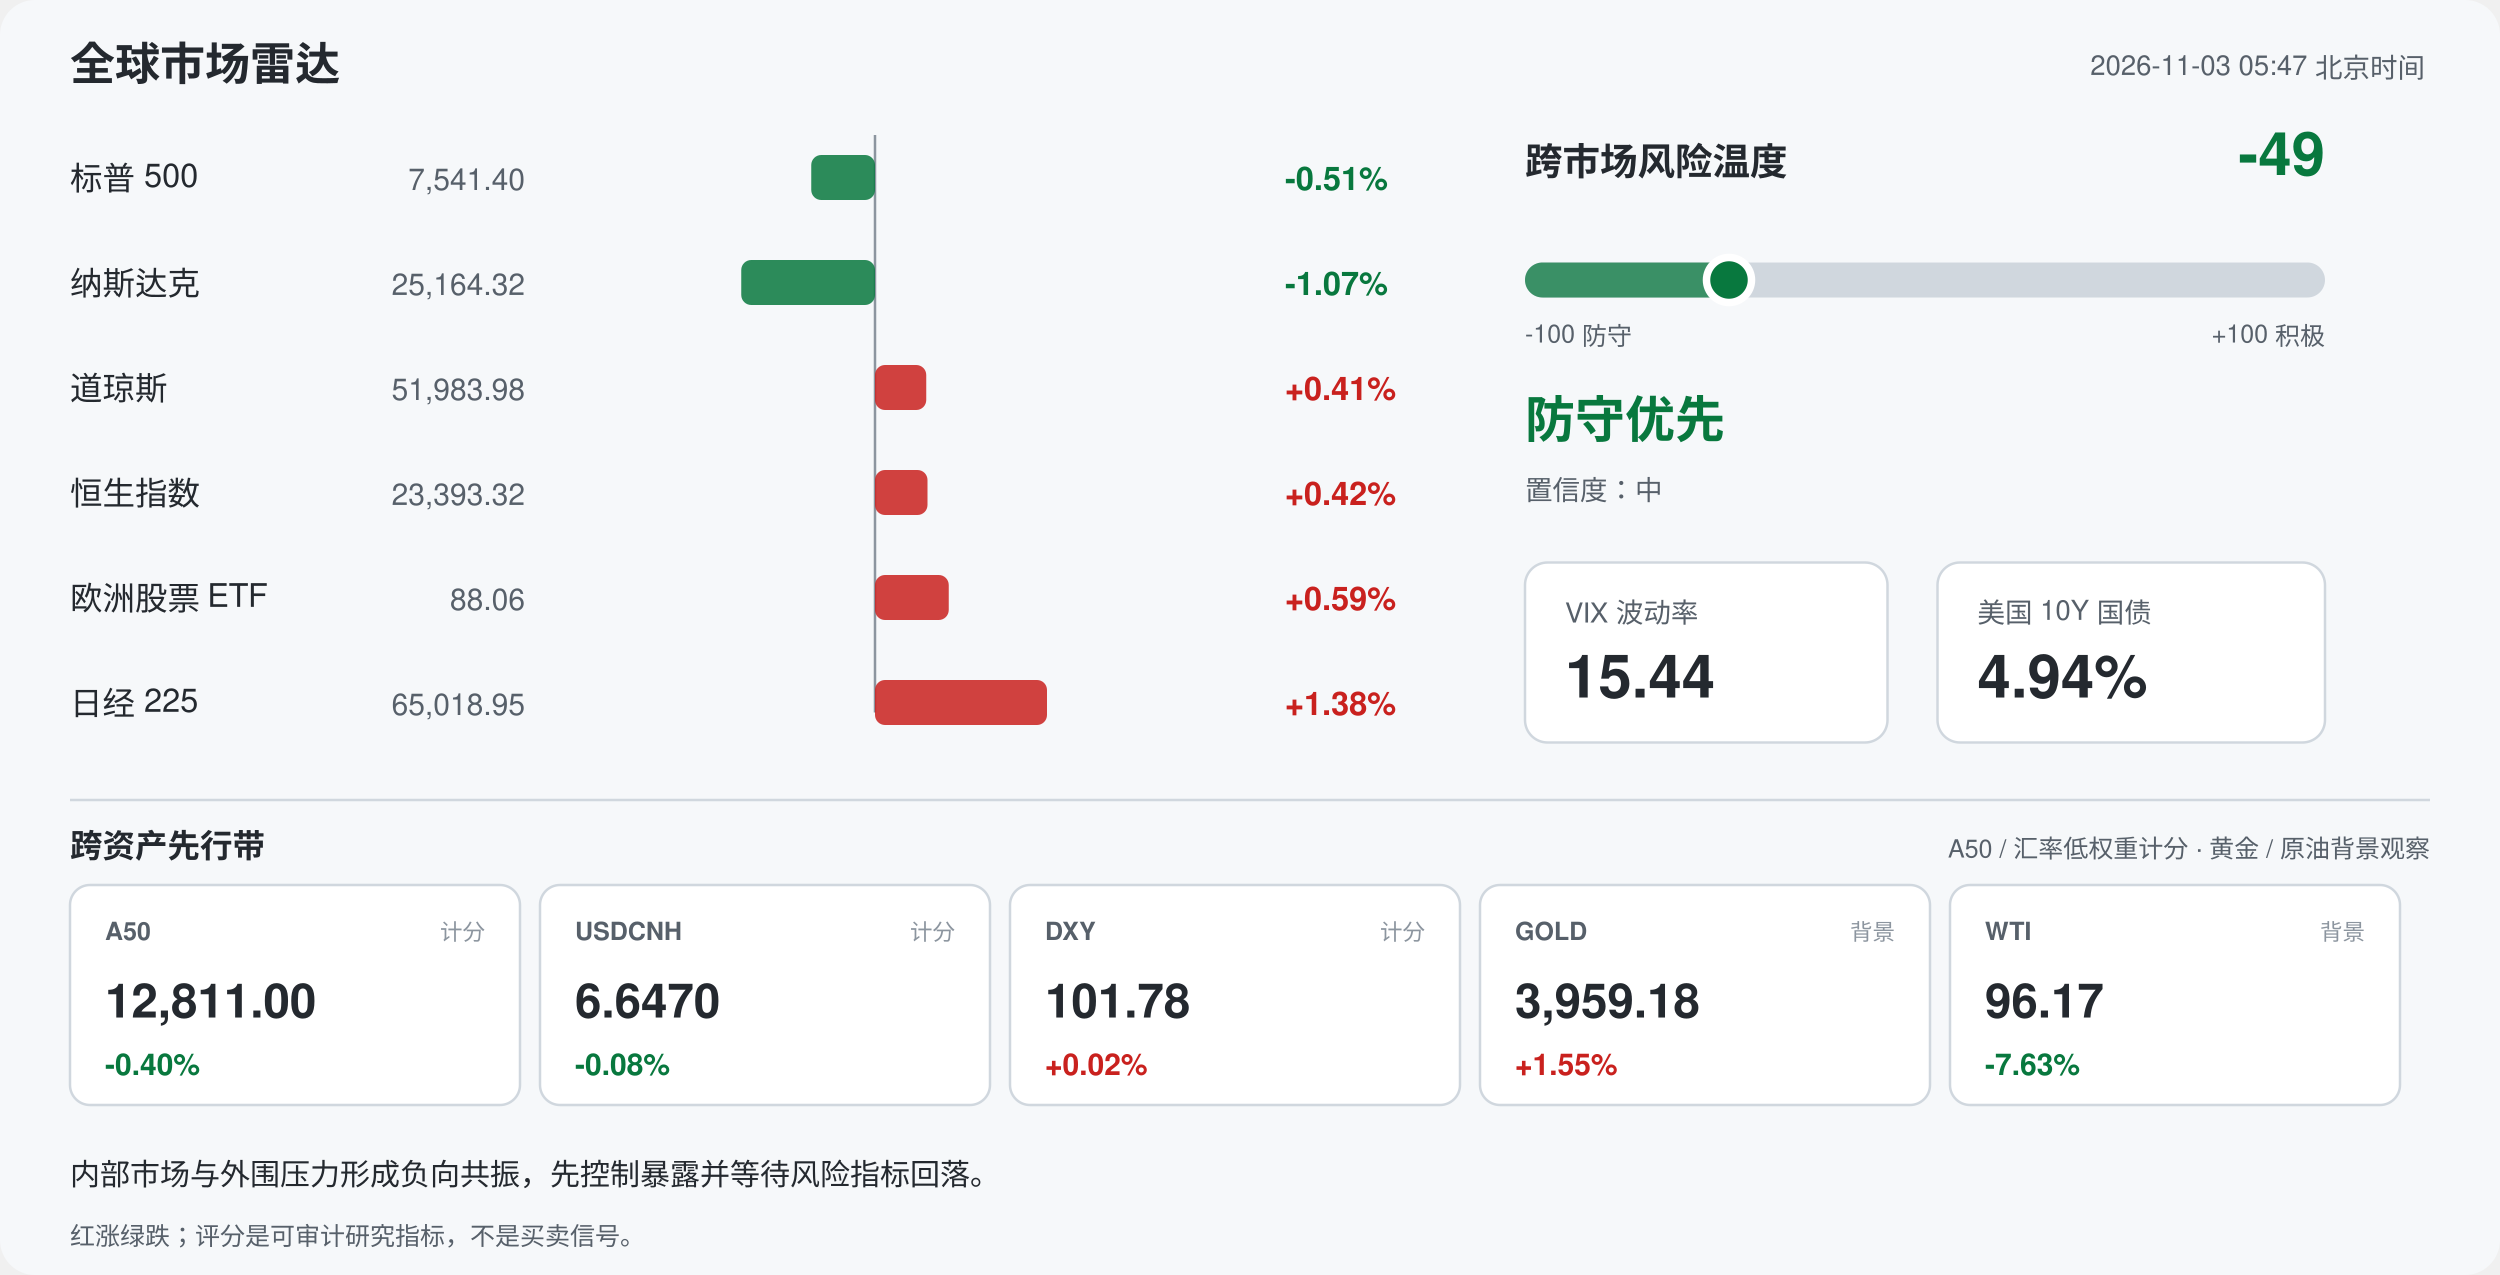
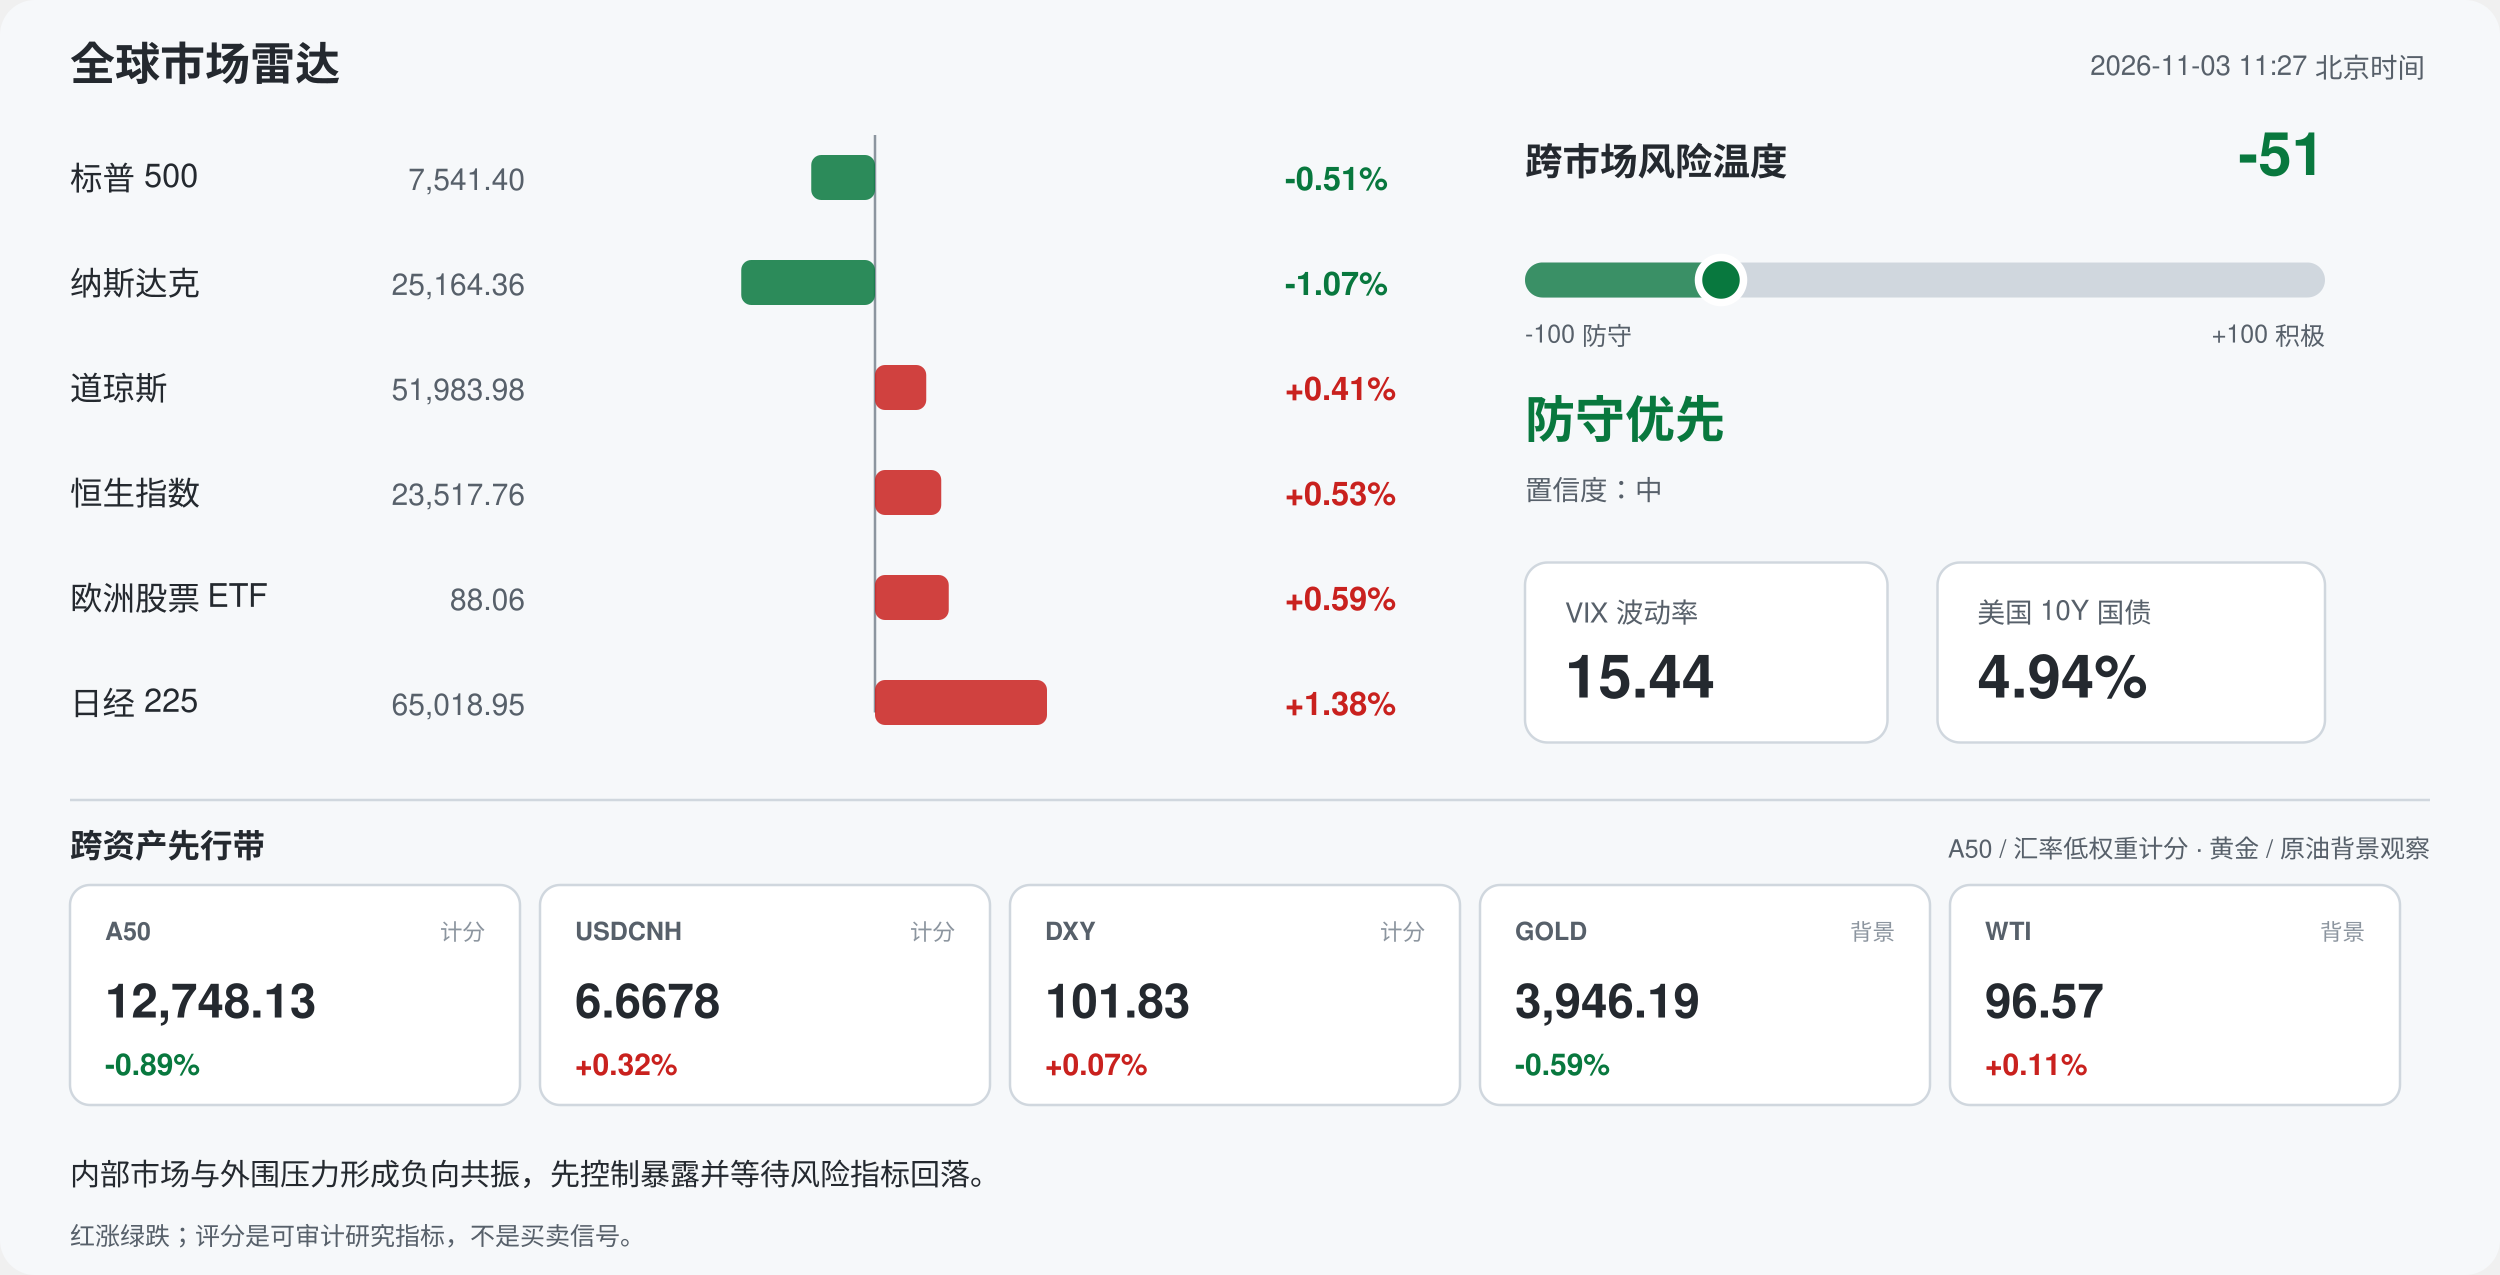
<svg xmlns="http://www.w3.org/2000/svg" width="1000" height="510" viewBox="0 0 1000 510" font-family="-apple-system,Segoe UI,Helvetica,Arial,sans-serif">
  <rect width="1000" height="510" rx="14" fill="#f6f8fa" />
  <text x="28" y="32" font-size="18" font-weight="700" fill="#24292f">全球市场雷达</text>
-   <text x="970" y="30" font-size="11" fill="#57606a" text-anchor="end">2026-11-03 05:47 北京时间</text>
+   <text x="970" y="30" font-size="11" fill="#57606a" text-anchor="end">2026-11-03 11:27 北京时间</text>
  <line x1="350" y1="54" x2="350" y2="285" stroke="#8c959f" stroke-width="1" />
  <text x="28" y="76" font-size="13" fill="#24292f">标普 500</text>
  <text x="210" y="76" font-size="12" fill="#57606a" text-anchor="end">7,541.40</text>
  <rect x="324.5" y="62" width="25.5" height="18" rx="4" fill="#08783e" opacity="0.85" />
  <text x="514" y="76" font-size="13" font-weight="600" fill="#08783e">-0.51%</text>
  <text x="28" y="118" font-size="13" fill="#24292f">纳斯达克</text>
-   <text x="210" y="118" font-size="12" fill="#57606a" text-anchor="end">25,164.32</text>
+   <text x="210" y="118" font-size="12" fill="#57606a" text-anchor="end">25,164.36</text>
  <rect x="296.5" y="104" width="53.5" height="18" rx="4" fill="#08783e" opacity="0.85" />
  <text x="514" y="118" font-size="13" font-weight="600" fill="#08783e">-1.07%</text>
  <text x="28" y="160" font-size="13" fill="#24292f">道琼斯</text>
  <text x="210" y="160" font-size="12" fill="#57606a" text-anchor="end">51,983.98</text>
  <rect x="350.0" y="146" width="20.5" height="18" rx="4" fill="#c9211e" opacity="0.85" />
  <text x="514" y="160" font-size="13" font-weight="600" fill="#c9211e">+0.41%</text>
  <text x="28" y="202" font-size="13" fill="#24292f">恒生指数</text>
-   <text x="210" y="202" font-size="12" fill="#57606a" text-anchor="end">23,393.32</text>
-   <rect x="350.0" y="188" width="21.0" height="18" rx="4" fill="#c9211e" opacity="0.85" />
-   <text x="514" y="202" font-size="13" font-weight="600" fill="#c9211e">+0.42%</text>
+   <text x="210" y="202" font-size="12" fill="#57606a" text-anchor="end">23,517.76</text>
+   <rect x="350.0" y="188" width="26.5" height="18" rx="4" fill="#c9211e" opacity="0.85" />
+   <text x="514" y="202" font-size="13" font-weight="600" fill="#c9211e">+0.53%</text>
  <text x="28" y="244" font-size="13" fill="#24292f">欧洲股票 ETF</text>
  <text x="210" y="244" font-size="12" fill="#57606a" text-anchor="end">88.06</text>
  <rect x="350.0" y="230" width="29.5" height="18" rx="4" fill="#c9211e" opacity="0.85" />
  <text x="514" y="244" font-size="13" font-weight="600" fill="#c9211e">+0.59%</text>
  <text x="28" y="286" font-size="13" fill="#24292f">日经 225</text>
  <text x="210" y="286" font-size="12" fill="#57606a" text-anchor="end">65,018.95</text>
  <rect x="350.0" y="272" width="68.8" height="18" rx="4" fill="#c9211e" opacity="0.85" />
  <text x="514" y="286" font-size="13" font-weight="600" fill="#c9211e">+1.38%</text>
  <text x="610" y="70" font-size="15" font-weight="700" fill="#24292f">跨市场风险温度</text>
-   <text x="930" y="70" font-size="24" font-weight="700" fill="#08783e" text-anchor="end">-49</text>
+   <text x="930" y="70" font-size="24" font-weight="700" fill="#08783e" text-anchor="end">-51</text>
  <rect x="610" y="105" width="320" height="14" rx="7" fill="#d0d7de" />
-   <rect x="610" y="105" width="81.6" height="14" rx="7" fill="#08783e" opacity="0.75" />
-   <circle cx="691.6" cy="112" r="9" fill="#08783e" stroke="#ffffff" stroke-width="3" />
+   <rect x="610" y="105" width="78.4" height="14" rx="7" fill="#08783e" opacity="0.75" />
+   <circle cx="688.4" cy="112" r="9" fill="#08783e" stroke="#ffffff" stroke-width="3" />
  <text x="610" y="137" font-size="10" fill="#57606a">-100 防守</text>
  <text x="930" y="137" font-size="10" fill="#57606a" text-anchor="end">+100 积极</text>
  <text x="610" y="175" font-size="20" font-weight="700" fill="#08783e">防守优先</text>
  <text x="610" y="200" font-size="11" fill="#57606a">置信度：中</text>
  <rect x="610" y="225" width="145" height="72" rx="9" fill="#ffffff" stroke="#d0d7de" />
  <text x="626" y="249" font-size="11" fill="#57606a">VIX 波动率</text>
  <text x="626" y="279" font-size="24" font-weight="700" fill="#24292f">15.44</text>
  <rect x="775" y="225" width="155" height="72" rx="9" fill="#ffffff" stroke="#d0d7de" />
  <text x="791" y="249" font-size="11" fill="#57606a">美国 10Y 国债</text>
  <text x="791" y="279" font-size="24" font-weight="700" fill="#24292f">4.94%</text>
  <line x1="28" y1="320" x2="972" y2="320" stroke="#d0d7de" />
  <text x="28" y="343" font-size="13" font-weight="700" fill="#24292f">跨资产先行带</text>
  <text x="972" y="343" font-size="10" fill="#57606a" text-anchor="end">A50 / 汇率低权重计分 · 黄金 / 原油背景观察</text>
  <rect x="28" y="354" width="180" height="88" rx="8" fill="#ffffff" stroke="#d0d7de" />
  <text x="42" y="376" font-size="10" font-weight="700" fill="#57606a">A50</text>
  <text x="194" y="376" font-size="9" fill="#8c959f" text-anchor="end">计分</text>
-   <text x="42" y="407" font-size="19" font-weight="700" fill="#24292f">12,811.00</text>
-   <text x="42" y="430" font-size="12" font-weight="700" fill="#08783e">-0.40%</text>
+   <text x="42" y="407" font-size="19" font-weight="700" fill="#24292f">12,748.13</text>
+   <text x="42" y="430" font-size="12" font-weight="700" fill="#08783e">-0.89%</text>
  <rect x="216" y="354" width="180" height="88" rx="8" fill="#ffffff" stroke="#d0d7de" />
  <text x="230" y="376" font-size="10" font-weight="700" fill="#57606a">USDCNH</text>
  <text x="382" y="376" font-size="9" fill="#8c959f" text-anchor="end">计分</text>
-   <text x="230" y="407" font-size="19" font-weight="700" fill="#24292f">6.6470</text>
-   <text x="230" y="430" font-size="12" font-weight="700" fill="#08783e">-0.08%</text>
+   <text x="230" y="407" font-size="19" font-weight="700" fill="#24292f">6.6678</text>
+   <text x="230" y="430" font-size="12" font-weight="700" fill="#c9211e">+0.32%</text>
  <rect x="404" y="354" width="180" height="88" rx="8" fill="#ffffff" stroke="#d0d7de" />
  <text x="418" y="376" font-size="10" font-weight="700" fill="#57606a">DXY</text>
  <text x="570" y="376" font-size="9" fill="#8c959f" text-anchor="end">计分</text>
-   <text x="418" y="407" font-size="19" font-weight="700" fill="#24292f">101.78</text>
-   <text x="418" y="430" font-size="12" font-weight="700" fill="#c9211e">+0.02%</text>
+   <text x="418" y="407" font-size="19" font-weight="700" fill="#24292f">101.83</text>
+   <text x="418" y="430" font-size="12" font-weight="700" fill="#c9211e">+0.07%</text>
  <rect x="592" y="354" width="180" height="88" rx="8" fill="#ffffff" stroke="#d0d7de" />
  <text x="606" y="376" font-size="10" font-weight="700" fill="#57606a">GOLD</text>
  <text x="758" y="376" font-size="9" fill="#8c959f" text-anchor="end">背景</text>
-   <text x="606" y="407" font-size="19" font-weight="700" fill="#24292f">3,959.18</text>
-   <text x="606" y="430" font-size="12" font-weight="700" fill="#c9211e">+1.55%</text>
+   <text x="606" y="407" font-size="19" font-weight="700" fill="#24292f">3,946.19</text>
+   <text x="606" y="430" font-size="12" font-weight="700" fill="#08783e">-0.59%</text>
  <rect x="780" y="354" width="180" height="88" rx="8" fill="#ffffff" stroke="#d0d7de" />
  <text x="794" y="376" font-size="10" font-weight="700" fill="#57606a">WTI</text>
  <text x="946" y="376" font-size="9" fill="#8c959f" text-anchor="end">背景</text>
-   <text x="794" y="407" font-size="19" font-weight="700" fill="#24292f">96.17</text>
-   <text x="794" y="430" font-size="12" font-weight="700" fill="#08783e">-7.63%</text>
+   <text x="794" y="407" font-size="19" font-weight="700" fill="#24292f">96.57</text>
+   <text x="794" y="430" font-size="12" font-weight="700" fill="#c9211e">+0.11%</text>
  <text x="28" y="474" font-size="12" fill="#24292f">内部市场与外围压力形成负向共振，先控制暴露并等待风险指标回落。</text>
  <text x="28" y="498" font-size="10" fill="#57606a">红涨绿跌；评分是可审计研究指标，不是买卖信号。</text>
</svg>
